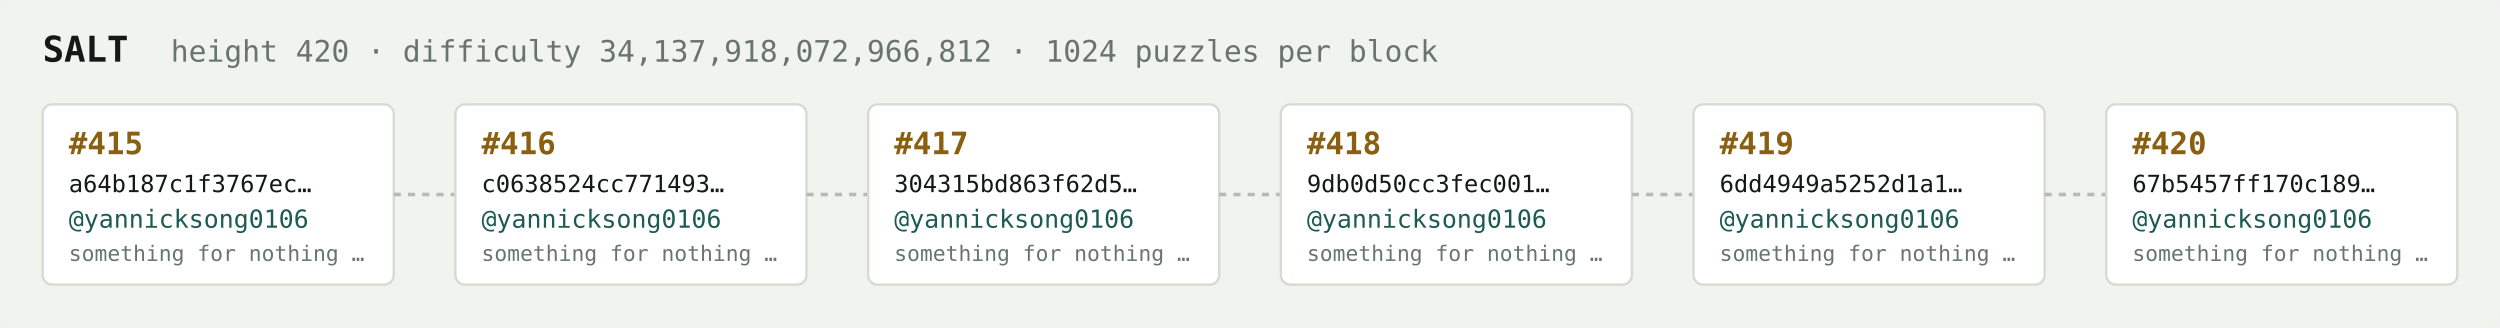
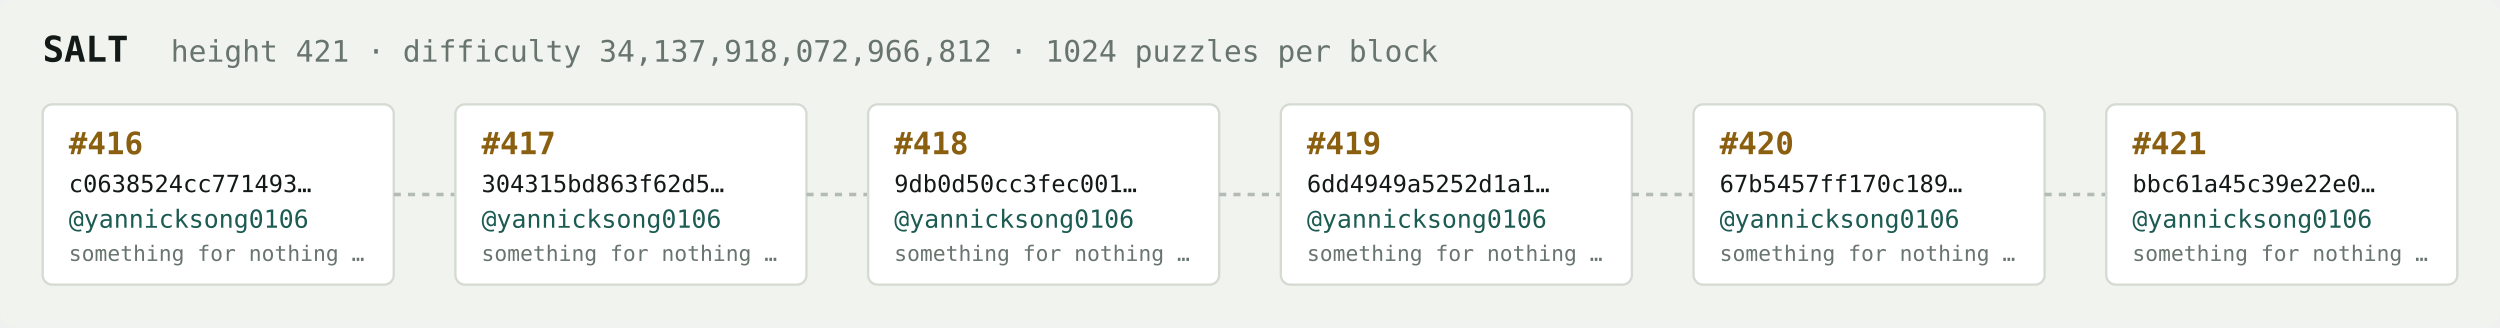
<svg xmlns="http://www.w3.org/2000/svg" width="1054" height="138" viewBox="0 0 1054 138" font-family="ui-monospace,SFMono-Regular,Menlo,monospace">
  <rect fill="#f1f3ef" width="1054" height="138" rx="6" />
  <text x="18" y="26" fill="#121916" font-size="15" font-weight="700">SALT</text>
-   <text x="72" y="26" fill="#68746e" font-size="12.5">height 420 · difficulty 34,137,918,072,966,812 · 1024 puzzles per block</text>
+   <text x="72" y="26" fill="#68746e" font-size="12.5">height 421 · difficulty 34,137,918,072,966,812 · 1024 puzzles per block</text>
  <rect x="18" y="44" width="148" height="76" rx="4" fill="#ffffff" stroke="#d5dbd2" stroke-width="1" />
-   <text x="29" y="65" fill="#8a5f10" font-size="13" font-weight="700">#415</text>
-   <text x="29" y="81" fill="#121916" font-size="10">a64b187c1f3767ec…</text>
+   <text x="29" y="65" fill="#8a5f10" font-size="13" font-weight="700">#416</text>
+   <text x="29" y="81" fill="#121916" font-size="10">c0638524cc771493…</text>
  <text x="29" y="96" fill="#1c5b52" font-size="10.5">@yannicksong0106</text>
  <text x="29" y="110" fill="#68746e" font-size="9">something for nothing …</text>
  <line x1="166" y1="82.0" x2="192" y2="82.0" stroke="#b3bcb4" stroke-width="1.5" stroke-dasharray="3 3" />
  <rect x="192" y="44" width="148" height="76" rx="4" fill="#ffffff" stroke="#d5dbd2" stroke-width="1" />
-   <text x="203" y="65" fill="#8a5f10" font-size="13" font-weight="700">#416</text>
-   <text x="203" y="81" fill="#121916" font-size="10">c0638524cc771493…</text>
+   <text x="203" y="65" fill="#8a5f10" font-size="13" font-weight="700">#417</text>
+   <text x="203" y="81" fill="#121916" font-size="10">304315bd863f62d5…</text>
  <text x="203" y="96" fill="#1c5b52" font-size="10.5">@yannicksong0106</text>
  <text x="203" y="110" fill="#68746e" font-size="9">something for nothing …</text>
  <line x1="340" y1="82.0" x2="366" y2="82.0" stroke="#b3bcb4" stroke-width="1.5" stroke-dasharray="3 3" />
  <rect x="366" y="44" width="148" height="76" rx="4" fill="#ffffff" stroke="#d5dbd2" stroke-width="1" />
-   <text x="377" y="65" fill="#8a5f10" font-size="13" font-weight="700">#417</text>
-   <text x="377" y="81" fill="#121916" font-size="10">304315bd863f62d5…</text>
+   <text x="377" y="65" fill="#8a5f10" font-size="13" font-weight="700">#418</text>
+   <text x="377" y="81" fill="#121916" font-size="10">9db0d50cc3fec001…</text>
  <text x="377" y="96" fill="#1c5b52" font-size="10.5">@yannicksong0106</text>
  <text x="377" y="110" fill="#68746e" font-size="9">something for nothing …</text>
  <line x1="514" y1="82.0" x2="540" y2="82.0" stroke="#b3bcb4" stroke-width="1.5" stroke-dasharray="3 3" />
  <rect x="540" y="44" width="148" height="76" rx="4" fill="#ffffff" stroke="#d5dbd2" stroke-width="1" />
-   <text x="551" y="65" fill="#8a5f10" font-size="13" font-weight="700">#418</text>
-   <text x="551" y="81" fill="#121916" font-size="10">9db0d50cc3fec001…</text>
+   <text x="551" y="65" fill="#8a5f10" font-size="13" font-weight="700">#419</text>
+   <text x="551" y="81" fill="#121916" font-size="10">6dd4949a5252d1a1…</text>
  <text x="551" y="96" fill="#1c5b52" font-size="10.5">@yannicksong0106</text>
  <text x="551" y="110" fill="#68746e" font-size="9">something for nothing …</text>
  <line x1="688" y1="82.0" x2="714" y2="82.0" stroke="#b3bcb4" stroke-width="1.5" stroke-dasharray="3 3" />
  <rect x="714" y="44" width="148" height="76" rx="4" fill="#ffffff" stroke="#d5dbd2" stroke-width="1" />
-   <text x="725" y="65" fill="#8a5f10" font-size="13" font-weight="700">#419</text>
-   <text x="725" y="81" fill="#121916" font-size="10">6dd4949a5252d1a1…</text>
+   <text x="725" y="65" fill="#8a5f10" font-size="13" font-weight="700">#420</text>
+   <text x="725" y="81" fill="#121916" font-size="10">67b5457ff170c189…</text>
  <text x="725" y="96" fill="#1c5b52" font-size="10.5">@yannicksong0106</text>
  <text x="725" y="110" fill="#68746e" font-size="9">something for nothing …</text>
  <line x1="862" y1="82.0" x2="888" y2="82.0" stroke="#b3bcb4" stroke-width="1.5" stroke-dasharray="3 3" />
  <rect x="888" y="44" width="148" height="76" rx="4" fill="#ffffff" stroke="#d5dbd2" stroke-width="1" />
-   <text x="899" y="65" fill="#8a5f10" font-size="13" font-weight="700">#420</text>
-   <text x="899" y="81" fill="#121916" font-size="10">67b5457ff170c189…</text>
+   <text x="899" y="65" fill="#8a5f10" font-size="13" font-weight="700">#421</text>
+   <text x="899" y="81" fill="#121916" font-size="10">bbc61a45c39e22e0…</text>
  <text x="899" y="96" fill="#1c5b52" font-size="10.5">@yannicksong0106</text>
  <text x="899" y="110" fill="#68746e" font-size="9">something for nothing …</text>
</svg>
